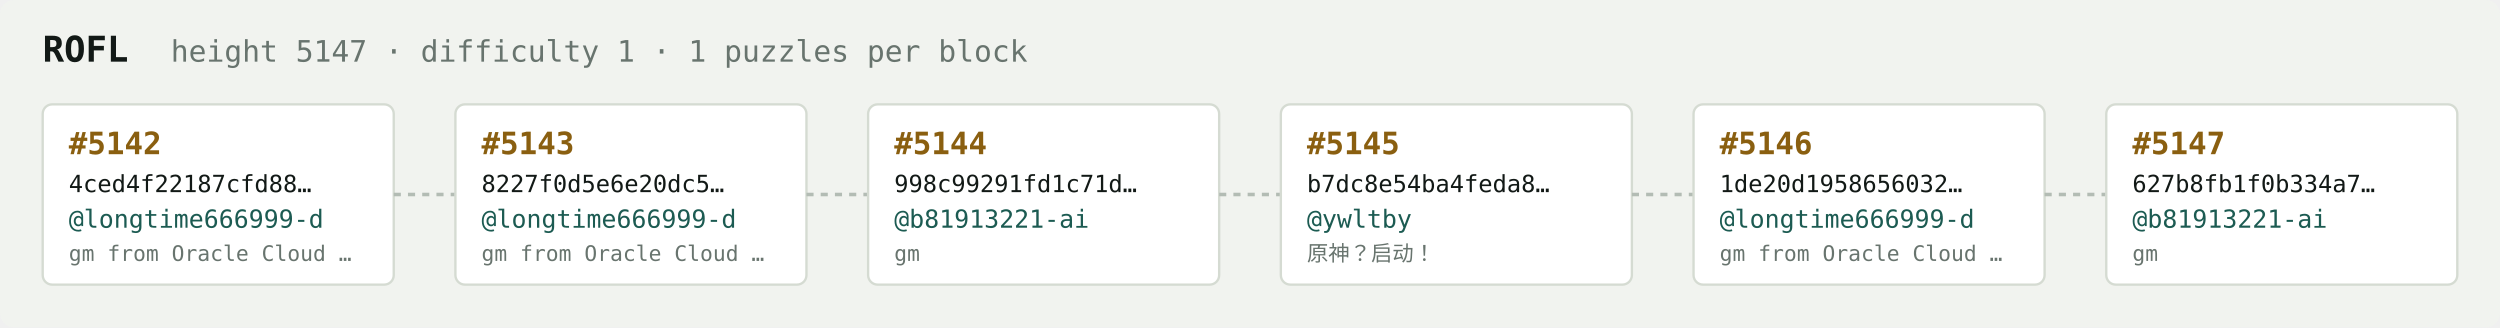
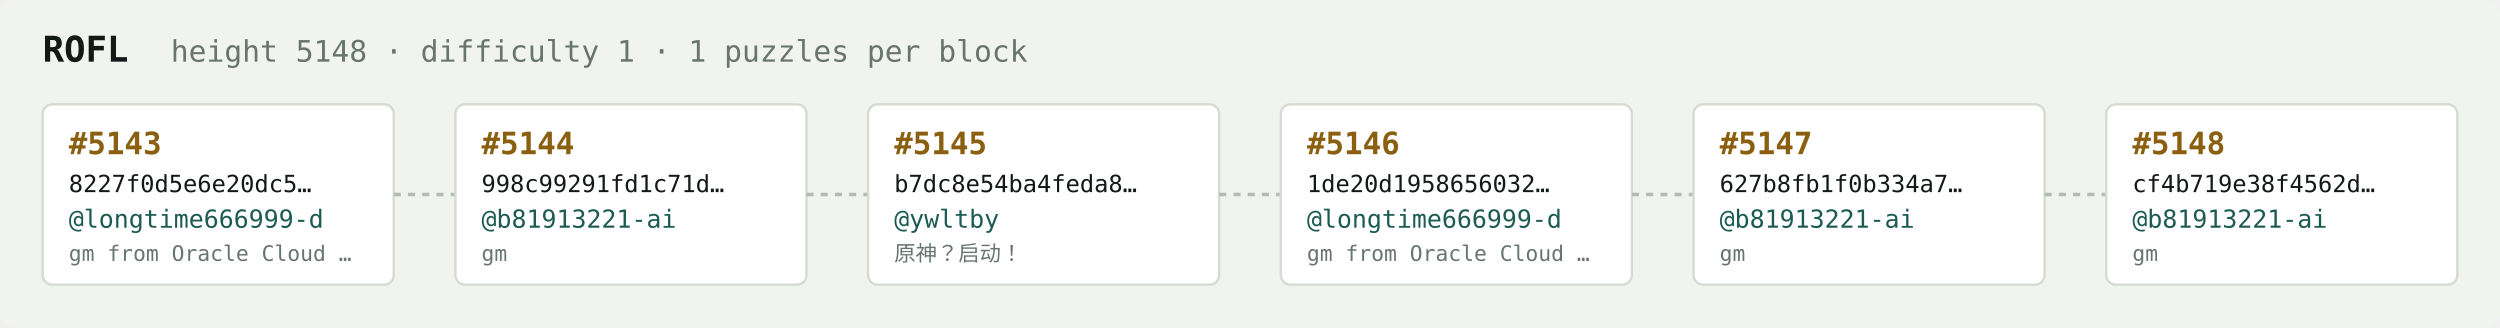
<svg xmlns="http://www.w3.org/2000/svg" width="1054" height="138" viewBox="0 0 1054 138" font-family="ui-monospace,SFMono-Regular,Menlo,monospace">
  <rect fill="#f1f3ef" width="1054" height="138" rx="6" />
  <text x="18" y="26" fill="#121916" font-size="15" font-weight="700">ROFL</text>
-   <text x="72" y="26" fill="#68746e" font-size="12.5">height 5147 · difficulty 1 · 1 puzzles per block</text>
+   <text x="72" y="26" fill="#68746e" font-size="12.5">height 5148 · difficulty 1 · 1 puzzles per block</text>
  <rect x="18" y="44" width="148" height="76" rx="4" fill="#ffffff" stroke="#d5dbd2" stroke-width="1" />
-   <text x="29" y="65" fill="#8a5f10" font-size="13" font-weight="700">#5142</text>
-   <text x="29" y="81" fill="#121916" font-size="10">4ced4f22187cfd88…</text>
+   <text x="29" y="65" fill="#8a5f10" font-size="13" font-weight="700">#5143</text>
+   <text x="29" y="81" fill="#121916" font-size="10">8227f0d5e6e20dc5…</text>
  <text x="29" y="96" fill="#1c5b52" font-size="10.5">@longtime666999-d</text>
  <text x="29" y="110" fill="#68746e" font-size="9">gm from Oracle Cloud …</text>
  <line x1="166" y1="82.0" x2="192" y2="82.0" stroke="#b3bcb4" stroke-width="1.5" stroke-dasharray="3 3" />
  <rect x="192" y="44" width="148" height="76" rx="4" fill="#ffffff" stroke="#d5dbd2" stroke-width="1" />
-   <text x="203" y="65" fill="#8a5f10" font-size="13" font-weight="700">#5143</text>
-   <text x="203" y="81" fill="#121916" font-size="10">8227f0d5e6e20dc5…</text>
-   <text x="203" y="96" fill="#1c5b52" font-size="10.5">@longtime666999-d</text>
-   <text x="203" y="110" fill="#68746e" font-size="9">gm from Oracle Cloud …</text>
+   <text x="203" y="65" fill="#8a5f10" font-size="13" font-weight="700">#5144</text>
+   <text x="203" y="81" fill="#121916" font-size="10">998c99291fd1c71d…</text>
+   <text x="203" y="96" fill="#1c5b52" font-size="10.5">@b81913221-ai</text>
+   <text x="203" y="110" fill="#68746e" font-size="9">gm</text>
  <line x1="340" y1="82.0" x2="366" y2="82.0" stroke="#b3bcb4" stroke-width="1.5" stroke-dasharray="3 3" />
  <rect x="366" y="44" width="148" height="76" rx="4" fill="#ffffff" stroke="#d5dbd2" stroke-width="1" />
-   <text x="377" y="65" fill="#8a5f10" font-size="13" font-weight="700">#5144</text>
-   <text x="377" y="81" fill="#121916" font-size="10">998c99291fd1c71d…</text>
-   <text x="377" y="96" fill="#1c5b52" font-size="10.5">@b81913221-ai</text>
-   <text x="377" y="110" fill="#68746e" font-size="9">gm</text>
+   <text x="377" y="65" fill="#8a5f10" font-size="13" font-weight="700">#5145</text>
+   <text x="377" y="81" fill="#121916" font-size="10">b7dc8e54ba4feda8…</text>
+   <text x="377" y="96" fill="#1c5b52" font-size="10.5">@ywltby</text>
+   <text x="377" y="110" fill="#68746e" font-size="9">原神？启动！</text>
  <line x1="514" y1="82.0" x2="540" y2="82.0" stroke="#b3bcb4" stroke-width="1.5" stroke-dasharray="3 3" />
  <rect x="540" y="44" width="148" height="76" rx="4" fill="#ffffff" stroke="#d5dbd2" stroke-width="1" />
-   <text x="551" y="65" fill="#8a5f10" font-size="13" font-weight="700">#5145</text>
-   <text x="551" y="81" fill="#121916" font-size="10">b7dc8e54ba4feda8…</text>
-   <text x="551" y="96" fill="#1c5b52" font-size="10.5">@ywltby</text>
-   <text x="551" y="110" fill="#68746e" font-size="9">原神？启动！</text>
+   <text x="551" y="65" fill="#8a5f10" font-size="13" font-weight="700">#5146</text>
+   <text x="551" y="81" fill="#121916" font-size="10">1de20d1958656032…</text>
+   <text x="551" y="96" fill="#1c5b52" font-size="10.5">@longtime666999-d</text>
+   <text x="551" y="110" fill="#68746e" font-size="9">gm from Oracle Cloud …</text>
  <line x1="688" y1="82.0" x2="714" y2="82.0" stroke="#b3bcb4" stroke-width="1.5" stroke-dasharray="3 3" />
  <rect x="714" y="44" width="148" height="76" rx="4" fill="#ffffff" stroke="#d5dbd2" stroke-width="1" />
-   <text x="725" y="65" fill="#8a5f10" font-size="13" font-weight="700">#5146</text>
-   <text x="725" y="81" fill="#121916" font-size="10">1de20d1958656032…</text>
-   <text x="725" y="96" fill="#1c5b52" font-size="10.5">@longtime666999-d</text>
-   <text x="725" y="110" fill="#68746e" font-size="9">gm from Oracle Cloud …</text>
+   <text x="725" y="65" fill="#8a5f10" font-size="13" font-weight="700">#5147</text>
+   <text x="725" y="81" fill="#121916" font-size="10">627b8fb1f0b334a7…</text>
+   <text x="725" y="96" fill="#1c5b52" font-size="10.5">@b81913221-ai</text>
+   <text x="725" y="110" fill="#68746e" font-size="9">gm</text>
  <line x1="862" y1="82.0" x2="888" y2="82.0" stroke="#b3bcb4" stroke-width="1.5" stroke-dasharray="3 3" />
  <rect x="888" y="44" width="148" height="76" rx="4" fill="#ffffff" stroke="#d5dbd2" stroke-width="1" />
-   <text x="899" y="65" fill="#8a5f10" font-size="13" font-weight="700">#5147</text>
-   <text x="899" y="81" fill="#121916" font-size="10">627b8fb1f0b334a7…</text>
+   <text x="899" y="65" fill="#8a5f10" font-size="13" font-weight="700">#5148</text>
+   <text x="899" y="81" fill="#121916" font-size="10">cf4b719e38f4562d…</text>
  <text x="899" y="96" fill="#1c5b52" font-size="10.5">@b81913221-ai</text>
  <text x="899" y="110" fill="#68746e" font-size="9">gm</text>
</svg>
